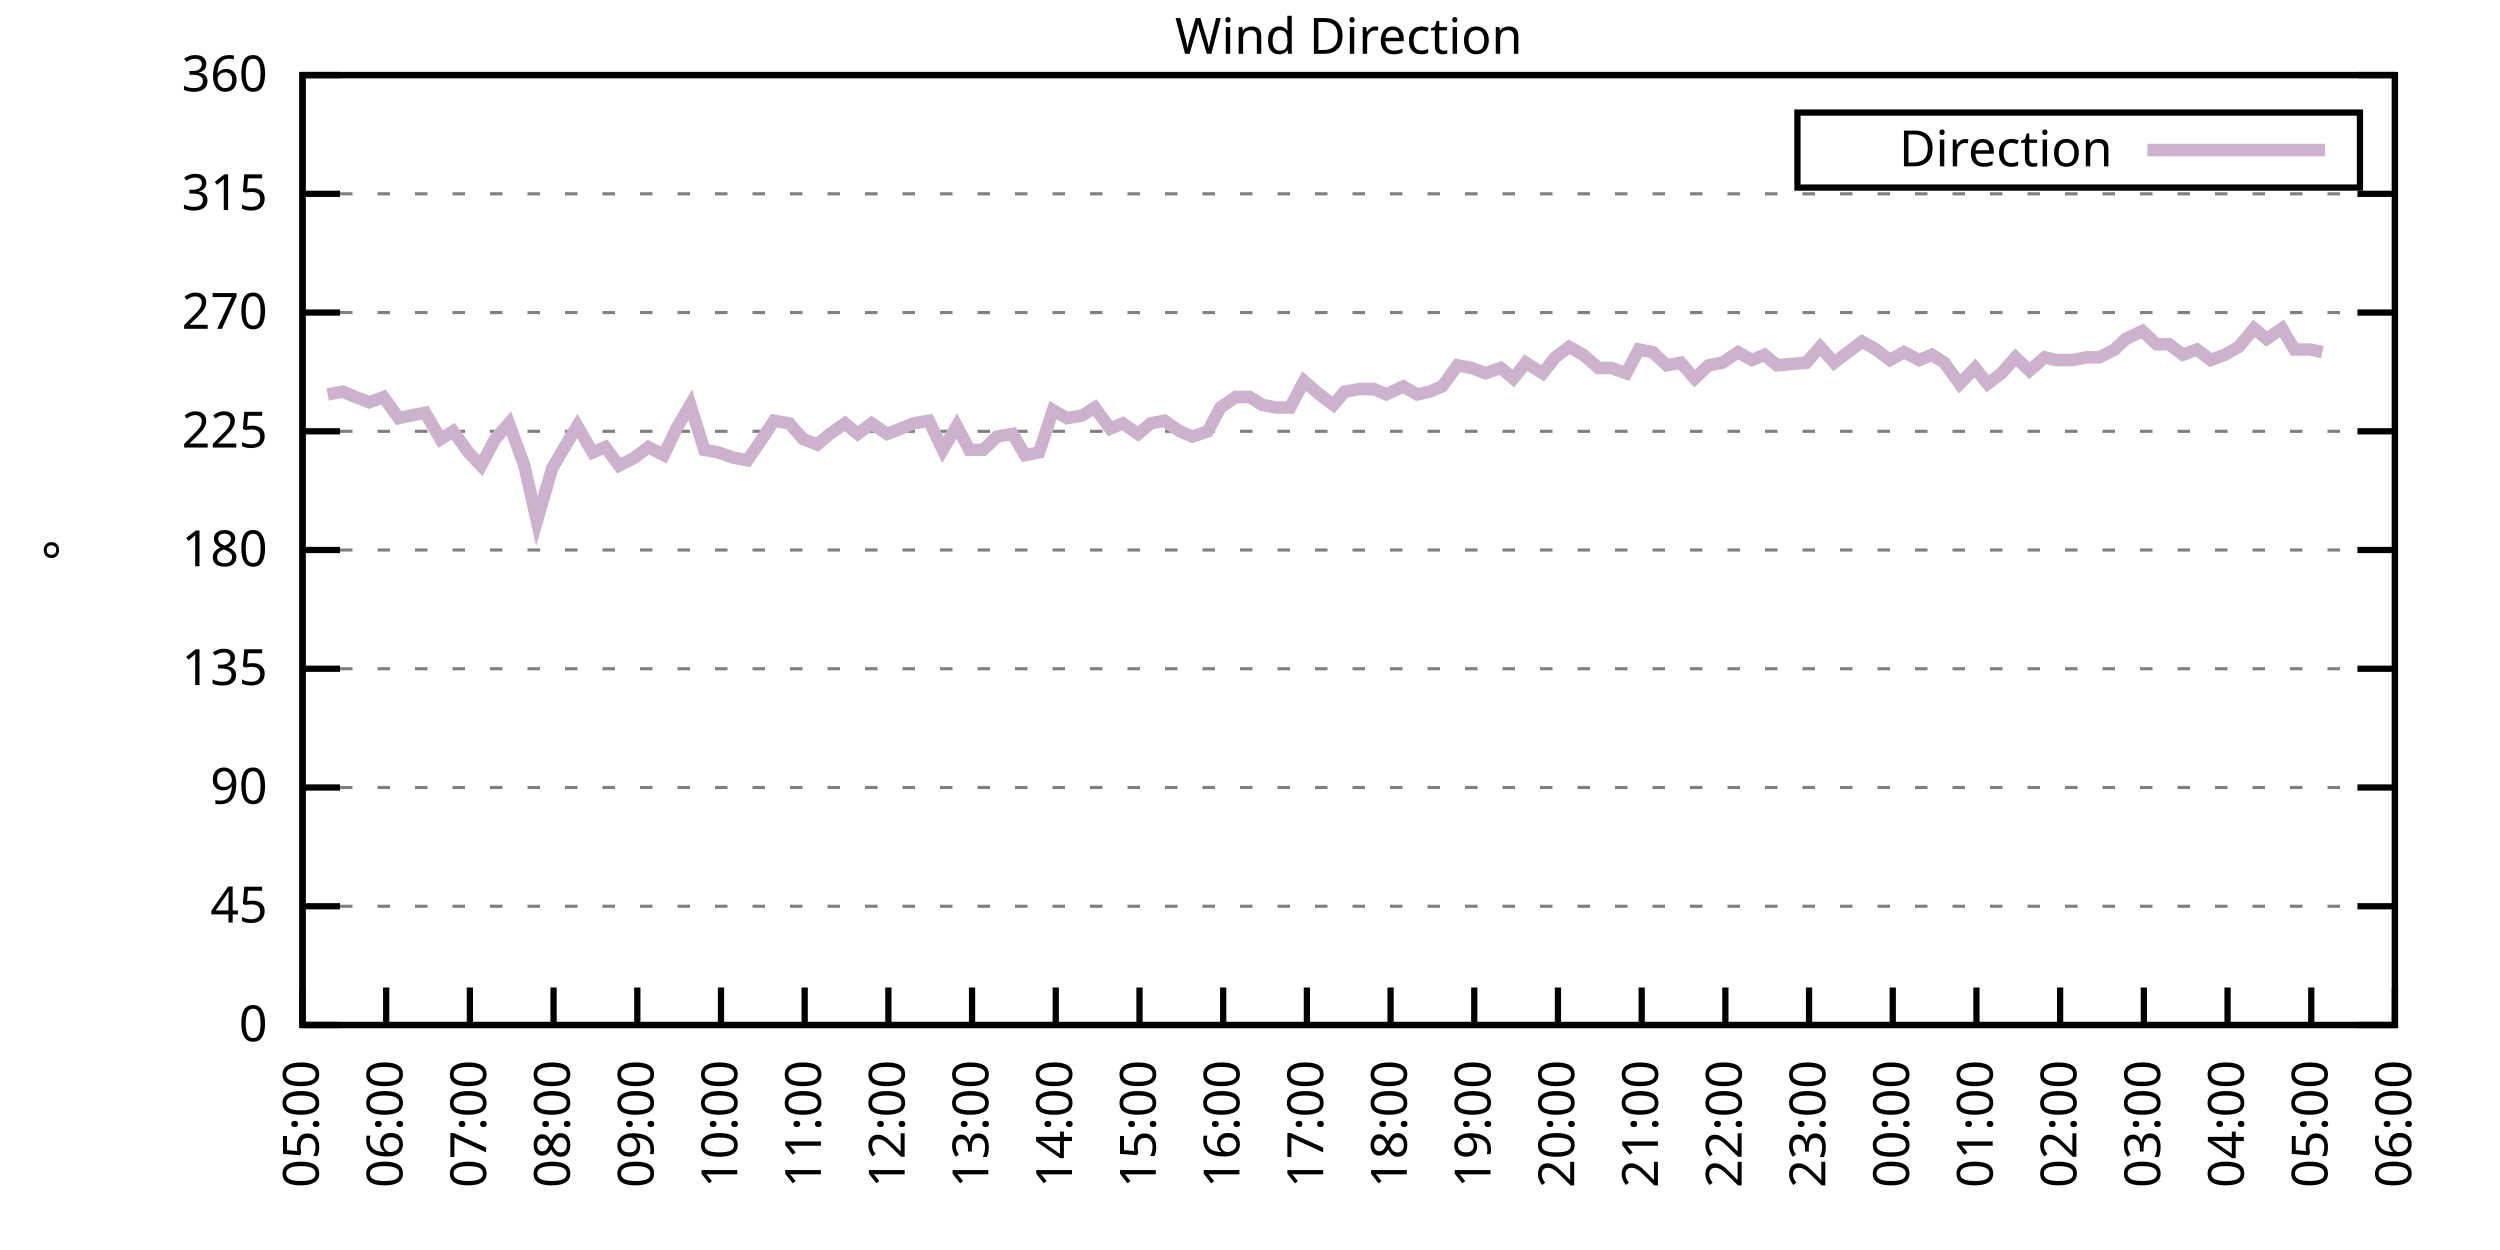
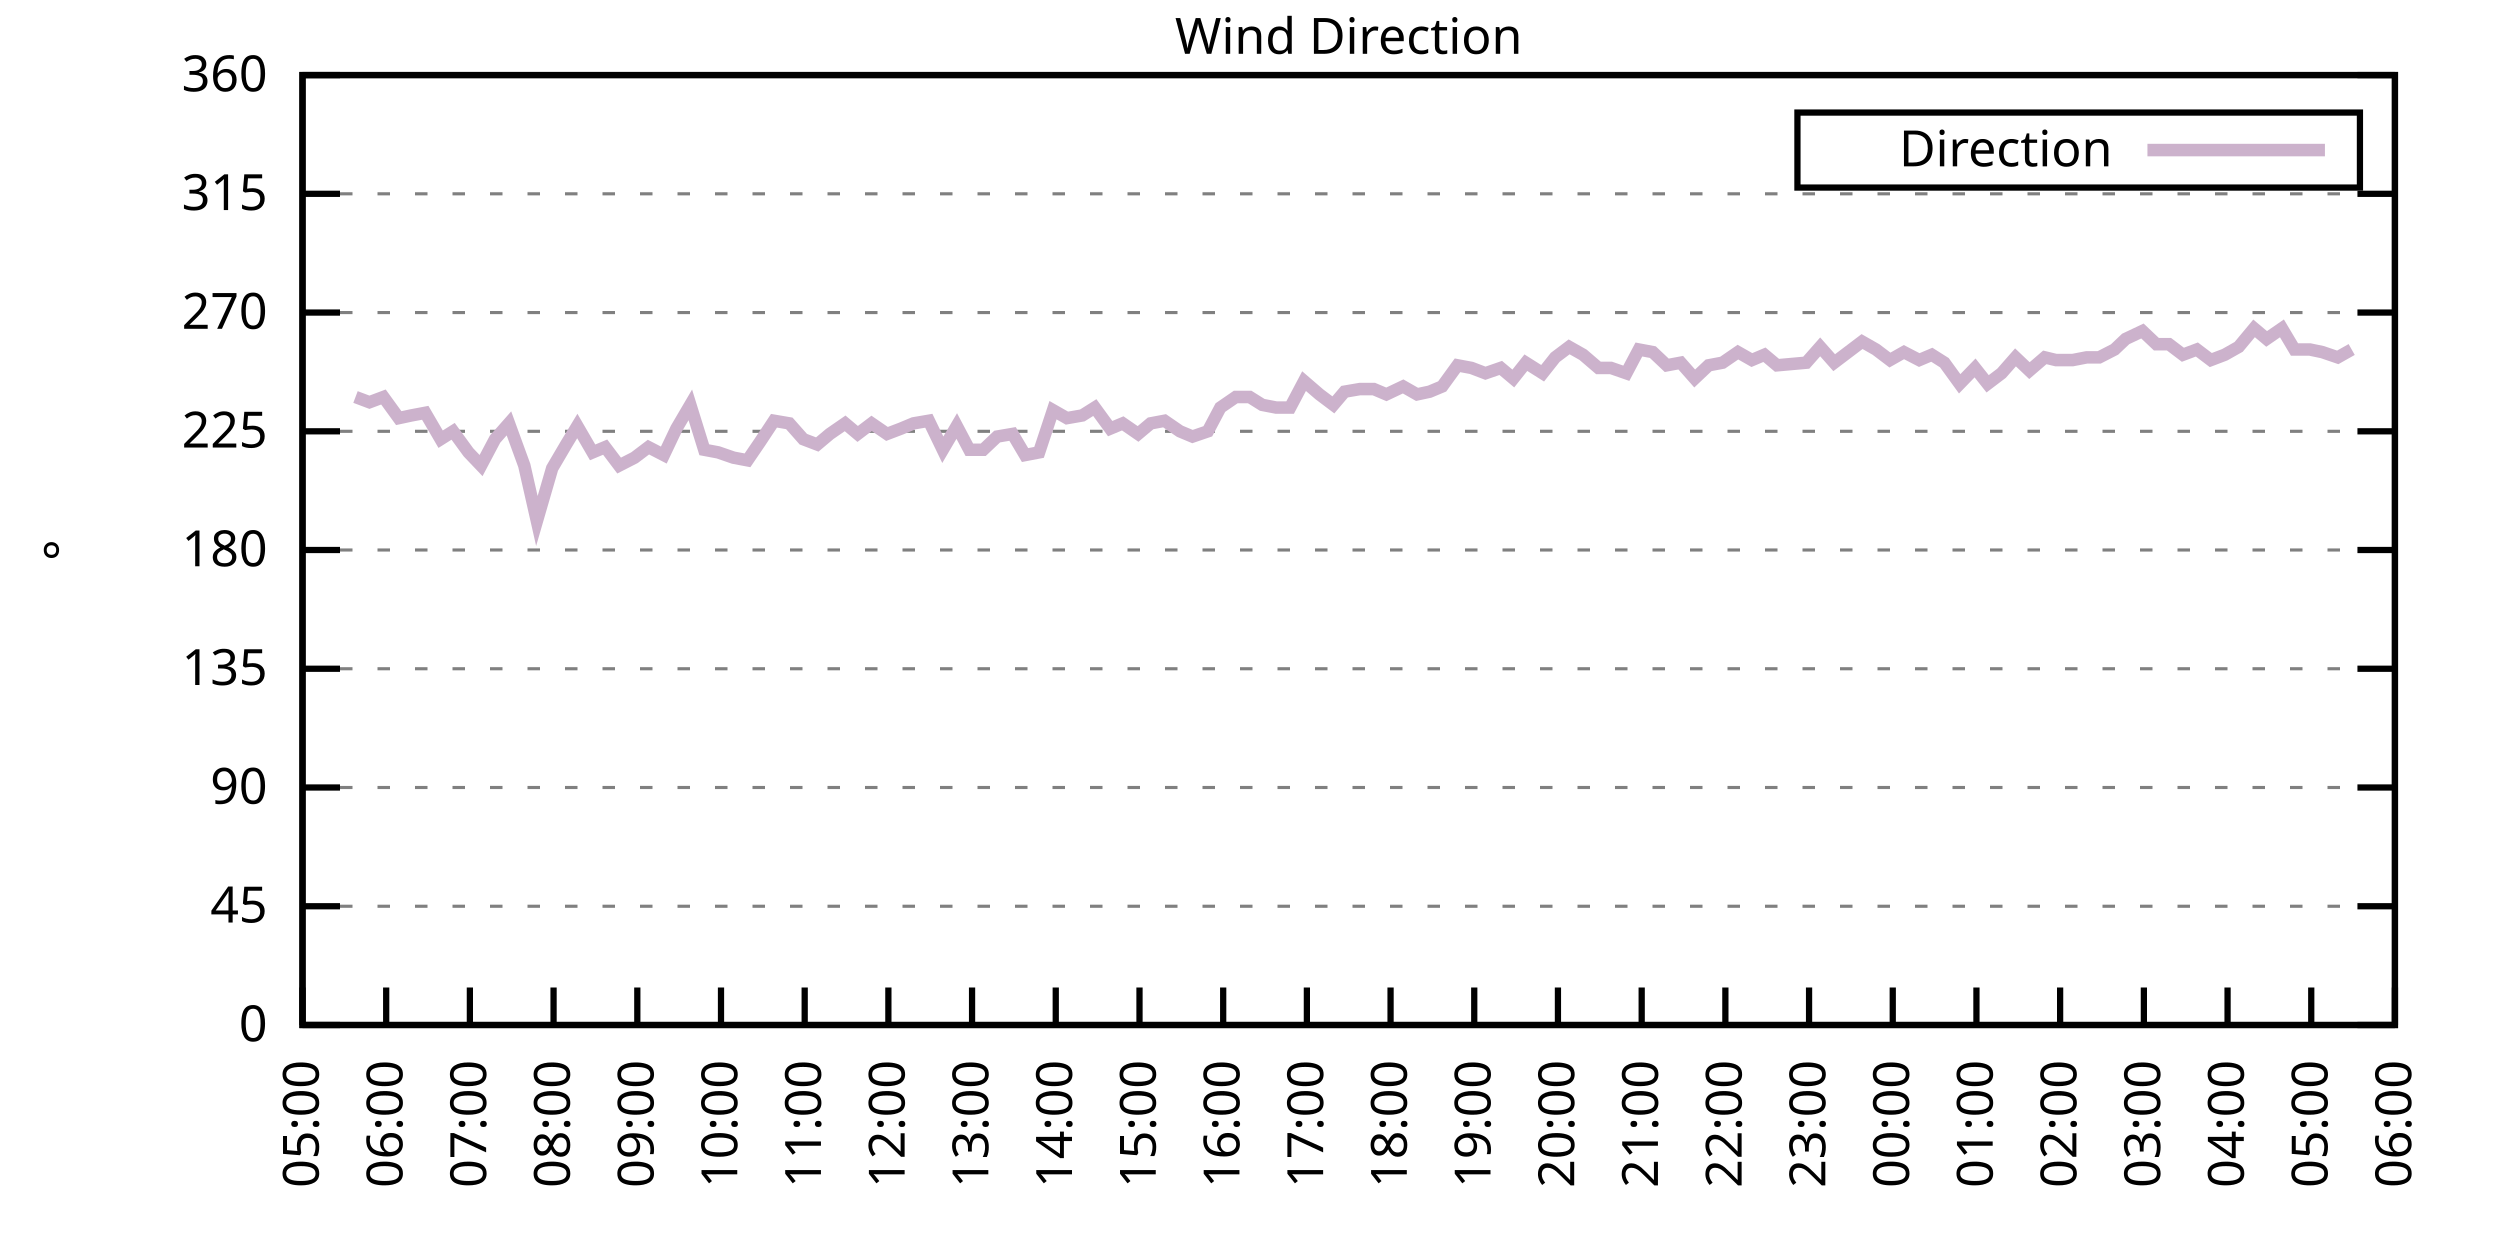
<svg xmlns="http://www.w3.org/2000/svg" xmlns:xlink="http://www.w3.org/1999/xlink" width="400" height="200" viewBox="0 0 400 200">
  <g id="gnuplot_canvas">
    <rect x="0" y="0" width="400" height="200" fill="none" />
    <defs>
      <circle id="gpDot" r="0.5" stroke-width="0.5" stroke="currentColor" />
      <path id="gpPt0" stroke-width="0.333" stroke="currentColor" d="M-1,0 h2 M0,-1 v2" />
      <path id="gpPt1" stroke-width="0.333" stroke="currentColor" d="M-1,-1 L1,1 M1,-1 L-1,1" />
      <path id="gpPt2" stroke-width="0.333" stroke="currentColor" d="M-1,0 L1,0 M0,-1 L0,1 M-1,-1 L1,1 M-1,1 L1,-1" />
      <rect id="gpPt3" stroke-width="0.333" stroke="currentColor" x="-1" y="-1" width="2" height="2" />
      <rect id="gpPt4" stroke-width="0.333" stroke="currentColor" fill="currentColor" x="-1" y="-1" width="2" height="2" />
      <circle id="gpPt5" stroke-width="0.333" stroke="currentColor" cx="0" cy="0" r="1" />
      <use xlink:href="#gpPt5" id="gpPt6" fill="currentColor" stroke="none" />
      <path id="gpPt7" stroke-width="0.333" stroke="currentColor" d="M0,-1.33 L-1.33,0.67 L1.33,0.67 z" />
      <use xlink:href="#gpPt7" id="gpPt8" fill="currentColor" stroke="none" />
      <use xlink:href="#gpPt7" id="gpPt9" stroke="currentColor" transform="rotate(180)" />
      <use xlink:href="#gpPt9" id="gpPt10" fill="currentColor" stroke="none" />
      <use xlink:href="#gpPt3" id="gpPt11" stroke="currentColor" transform="rotate(45)" />
      <use xlink:href="#gpPt11" id="gpPt12" fill="currentColor" stroke="none" />
      <path id="gpPt13" stroke-width="0.333" stroke="currentColor" d="M0,1.330 L1.265,0.411 L0.782,-1.067 L-0.782,-1.076 L-1.265,0.411 z" />
      <use xlink:href="#gpPt13" id="gpPt14" fill="currentColor" stroke="none" />
      <filter id="textbox" filterUnits="objectBoundingBox" x="0" y="0" height="1" width="1">
        <feFlood flood-color="white" flood-opacity="1" result="bgnd" />
        <feComposite in="SourceGraphic" in2="bgnd" operator="atop" />
      </filter>
      <filter id="greybox" filterUnits="objectBoundingBox" x="0" y="0" height="1" width="1">
        <feFlood flood-color="lightgrey" flood-opacity="1" result="grey" />
        <feComposite in="SourceGraphic" in2="grey" operator="atop" />
      </filter>
    </defs>
    <g fill="none" color="white" stroke="currentColor" stroke-width="1.00" stroke-linecap="butt" stroke-linejoin="miter">
</g>
    <g fill="none" color="black" stroke="currentColor" stroke-width="1.00" stroke-linecap="butt" stroke-linejoin="miter">
      <g stroke="none" shape-rendering="crispEdges">
        <polygon fill="rgb(255, 255, 255)" points="48.40,164.00 383.18,164.00 383.18,12.02 48.40,12.02 " />
      </g>
    </g>
    <g fill="none" color="black" stroke="currentColor" stroke-width="1.00" stroke-linecap="butt" stroke-linejoin="miter">
</g>
    <g fill="none" color="black" stroke="black" stroke-width="0.50" stroke-linecap="butt" stroke-linejoin="miter">
</g>
    <g fill="none" color="gray" stroke="currentColor" stroke-width="0.50" stroke-linecap="butt" stroke-linejoin="miter">
      <path stroke="gray" stroke-dasharray="2,4" class="gridline" d="M48.40,164.00 L383.19,164.00  " />
    </g>
    <g fill="none" color="gray" stroke="gray" stroke-width="1.00" stroke-linecap="butt" stroke-linejoin="miter">
</g>
    <g fill="none" color="black" stroke="currentColor" stroke-width="1.00" stroke-linecap="butt" stroke-linejoin="miter">
      <path stroke="black" d="M48.40,164.00 L54.40,164.00 M383.19,164.00 L377.19,164.00  " />
      <g transform="translate(42.80,166.60)" stroke="none" fill="black" font-family="Sans" font-size="8.00" text-anchor="end">
        <text>
          <tspan font-family="Sans"> 0</tspan>
        </text>
      </g>
    </g>
    <g fill="none" color="black" stroke="currentColor" stroke-width="1.00" stroke-linecap="butt" stroke-linejoin="miter">
</g>
    <g fill="none" color="black" stroke="black" stroke-width="0.50" stroke-linecap="butt" stroke-linejoin="miter">
</g>
    <g fill="none" color="gray" stroke="currentColor" stroke-width="0.50" stroke-linecap="butt" stroke-linejoin="miter">
      <path stroke="gray" stroke-dasharray="2,4" class="gridline" d="M48.40,145.00 L383.19,145.00  " />
    </g>
    <g fill="none" color="gray" stroke="gray" stroke-width="1.00" stroke-linecap="butt" stroke-linejoin="miter">
</g>
    <g fill="none" color="black" stroke="currentColor" stroke-width="1.00" stroke-linecap="butt" stroke-linejoin="miter">
      <path stroke="black" d="M48.40,145.00 L54.40,145.00 M383.19,145.00 L377.19,145.00  " />
      <g transform="translate(42.80,147.60)" stroke="none" fill="black" font-family="Sans" font-size="8.00" text-anchor="end">
        <text>
          <tspan font-family="Sans"> 45</tspan>
        </text>
      </g>
    </g>
    <g fill="none" color="black" stroke="currentColor" stroke-width="1.00" stroke-linecap="butt" stroke-linejoin="miter">
</g>
    <g fill="none" color="black" stroke="black" stroke-width="0.50" stroke-linecap="butt" stroke-linejoin="miter">
</g>
    <g fill="none" color="gray" stroke="currentColor" stroke-width="0.50" stroke-linecap="butt" stroke-linejoin="miter">
      <path stroke="gray" stroke-dasharray="2,4" class="gridline" d="M48.40,126.00 L383.19,126.00  " />
    </g>
    <g fill="none" color="gray" stroke="gray" stroke-width="1.00" stroke-linecap="butt" stroke-linejoin="miter">
</g>
    <g fill="none" color="black" stroke="currentColor" stroke-width="1.00" stroke-linecap="butt" stroke-linejoin="miter">
      <path stroke="black" d="M48.40,126.00 L54.40,126.00 M383.19,126.00 L377.19,126.00  " />
      <g transform="translate(42.80,128.60)" stroke="none" fill="black" font-family="Sans" font-size="8.00" text-anchor="end">
        <text>
          <tspan font-family="Sans"> 90</tspan>
        </text>
      </g>
    </g>
    <g fill="none" color="black" stroke="currentColor" stroke-width="1.00" stroke-linecap="butt" stroke-linejoin="miter">
</g>
    <g fill="none" color="black" stroke="black" stroke-width="0.50" stroke-linecap="butt" stroke-linejoin="miter">
</g>
    <g fill="none" color="gray" stroke="currentColor" stroke-width="0.50" stroke-linecap="butt" stroke-linejoin="miter">
      <path stroke="gray" stroke-dasharray="2,4" class="gridline" d="M48.40,107.00 L383.19,107.00  " />
    </g>
    <g fill="none" color="gray" stroke="gray" stroke-width="1.00" stroke-linecap="butt" stroke-linejoin="miter">
</g>
    <g fill="none" color="black" stroke="currentColor" stroke-width="1.00" stroke-linecap="butt" stroke-linejoin="miter">
      <path stroke="black" d="M48.40,107.00 L54.40,107.00 M383.19,107.00 L377.19,107.00  " />
      <g transform="translate(42.80,109.60)" stroke="none" fill="black" font-family="Sans" font-size="8.00" text-anchor="end">
        <text>
          <tspan font-family="Sans"> 135</tspan>
        </text>
      </g>
    </g>
    <g fill="none" color="black" stroke="currentColor" stroke-width="1.00" stroke-linecap="butt" stroke-linejoin="miter">
</g>
    <g fill="none" color="black" stroke="black" stroke-width="0.50" stroke-linecap="butt" stroke-linejoin="miter">
</g>
    <g fill="none" color="gray" stroke="currentColor" stroke-width="0.50" stroke-linecap="butt" stroke-linejoin="miter">
      <path stroke="gray" stroke-dasharray="2,4" class="gridline" d="M48.40,88.00 L383.19,88.00  " />
    </g>
    <g fill="none" color="gray" stroke="gray" stroke-width="1.00" stroke-linecap="butt" stroke-linejoin="miter">
</g>
    <g fill="none" color="black" stroke="currentColor" stroke-width="1.00" stroke-linecap="butt" stroke-linejoin="miter">
      <path stroke="black" d="M48.40,88.00 L54.40,88.00 M383.19,88.00 L377.19,88.00  " />
      <g transform="translate(42.80,90.60)" stroke="none" fill="black" font-family="Sans" font-size="8.00" text-anchor="end">
        <text>
          <tspan font-family="Sans"> 180</tspan>
        </text>
      </g>
    </g>
    <g fill="none" color="black" stroke="currentColor" stroke-width="1.00" stroke-linecap="butt" stroke-linejoin="miter">
</g>
    <g fill="none" color="black" stroke="black" stroke-width="0.50" stroke-linecap="butt" stroke-linejoin="miter">
</g>
    <g fill="none" color="gray" stroke="currentColor" stroke-width="0.50" stroke-linecap="butt" stroke-linejoin="miter">
      <path stroke="gray" stroke-dasharray="2,4" class="gridline" d="M48.40,69.01 L383.19,69.01  " />
    </g>
    <g fill="none" color="gray" stroke="gray" stroke-width="1.00" stroke-linecap="butt" stroke-linejoin="miter">
</g>
    <g fill="none" color="black" stroke="currentColor" stroke-width="1.00" stroke-linecap="butt" stroke-linejoin="miter">
      <path stroke="black" d="M48.40,69.01 L54.40,69.01 M383.19,69.01 L377.19,69.01  " />
      <g transform="translate(42.80,71.61)" stroke="none" fill="black" font-family="Sans" font-size="8.00" text-anchor="end">
        <text>
          <tspan font-family="Sans"> 225</tspan>
        </text>
      </g>
    </g>
    <g fill="none" color="black" stroke="currentColor" stroke-width="1.00" stroke-linecap="butt" stroke-linejoin="miter">
</g>
    <g fill="none" color="black" stroke="black" stroke-width="0.50" stroke-linecap="butt" stroke-linejoin="miter">
</g>
    <g fill="none" color="gray" stroke="currentColor" stroke-width="0.50" stroke-linecap="butt" stroke-linejoin="miter">
      <path stroke="gray" stroke-dasharray="2,4" class="gridline" d="M48.40,50.01 L383.19,50.01  " />
    </g>
    <g fill="none" color="gray" stroke="gray" stroke-width="1.00" stroke-linecap="butt" stroke-linejoin="miter">
</g>
    <g fill="none" color="black" stroke="currentColor" stroke-width="1.00" stroke-linecap="butt" stroke-linejoin="miter">
      <path stroke="black" d="M48.40,50.01 L54.40,50.01 M383.19,50.01 L377.19,50.01  " />
      <g transform="translate(42.80,52.61)" stroke="none" fill="black" font-family="Sans" font-size="8.00" text-anchor="end">
        <text>
          <tspan font-family="Sans"> 270</tspan>
        </text>
      </g>
    </g>
    <g fill="none" color="black" stroke="currentColor" stroke-width="1.00" stroke-linecap="butt" stroke-linejoin="miter">
</g>
    <g fill="none" color="black" stroke="black" stroke-width="0.50" stroke-linecap="butt" stroke-linejoin="miter">
</g>
    <g fill="none" color="gray" stroke="currentColor" stroke-width="0.50" stroke-linecap="butt" stroke-linejoin="miter">
      <path stroke="gray" stroke-dasharray="2,4" class="gridline" d="M48.40,31.01 L383.19,31.01  " />
    </g>
    <g fill="none" color="gray" stroke="gray" stroke-width="1.00" stroke-linecap="butt" stroke-linejoin="miter">
</g>
    <g fill="none" color="black" stroke="currentColor" stroke-width="1.00" stroke-linecap="butt" stroke-linejoin="miter">
      <path stroke="black" d="M48.40,31.01 L54.40,31.01 M383.19,31.01 L377.19,31.01  " />
      <g transform="translate(42.80,33.61)" stroke="none" fill="black" font-family="Sans" font-size="8.00" text-anchor="end">
        <text>
          <tspan font-family="Sans"> 315</tspan>
        </text>
      </g>
    </g>
    <g fill="none" color="black" stroke="currentColor" stroke-width="1.00" stroke-linecap="butt" stroke-linejoin="miter">
</g>
    <g fill="none" color="black" stroke="black" stroke-width="0.50" stroke-linecap="butt" stroke-linejoin="miter">
</g>
    <g fill="none" color="gray" stroke="currentColor" stroke-width="0.50" stroke-linecap="butt" stroke-linejoin="miter">
      <path stroke="gray" stroke-dasharray="2,4" class="gridline" d="M48.40,12.01 L383.19,12.01  " />
    </g>
    <g fill="none" color="gray" stroke="gray" stroke-width="1.00" stroke-linecap="butt" stroke-linejoin="miter">
</g>
    <g fill="none" color="black" stroke="currentColor" stroke-width="1.00" stroke-linecap="butt" stroke-linejoin="miter">
      <path stroke="black" d="M48.40,12.01 L54.40,12.01 M383.19,12.01 L377.19,12.01  " />
      <g transform="translate(42.80,14.61)" stroke="none" fill="black" font-family="Sans" font-size="8.00" text-anchor="end">
        <text>
          <tspan font-family="Sans"> 360</tspan>
        </text>
      </g>
    </g>
    <g fill="none" color="black" stroke="currentColor" stroke-width="1.00" stroke-linecap="butt" stroke-linejoin="miter">
      <path stroke="black" d="M48.40,164.00 L48.40,158.00  " />
      <g transform="translate(51.00,169.60) rotate(270.00)" stroke="none" fill="black" font-family="Sans" font-size="8.00" text-anchor="end">
        <text>
          <tspan font-family="Sans">05:00</tspan>
        </text>
      </g>
    </g>
    <g fill="none" color="black" stroke="currentColor" stroke-width="1.00" stroke-linecap="butt" stroke-linejoin="miter">
      <path stroke="black" d="M61.79,164.00 L61.79,158.00  " />
      <g transform="translate(64.39,169.60) rotate(270.00)" stroke="none" fill="black" font-family="Sans" font-size="8.00" text-anchor="end">
        <text>
          <tspan font-family="Sans">06:00</tspan>
        </text>
      </g>
    </g>
    <g fill="none" color="black" stroke="currentColor" stroke-width="1.00" stroke-linecap="butt" stroke-linejoin="miter">
      <path stroke="black" d="M75.18,164.00 L75.18,158.00  " />
      <g transform="translate(77.78,169.60) rotate(270.00)" stroke="none" fill="black" font-family="Sans" font-size="8.00" text-anchor="end">
        <text>
          <tspan font-family="Sans">07:00</tspan>
        </text>
      </g>
    </g>
    <g fill="none" color="black" stroke="currentColor" stroke-width="1.00" stroke-linecap="butt" stroke-linejoin="miter">
      <path stroke="black" d="M88.57,164.00 L88.57,158.00  " />
      <g transform="translate(91.17,169.60) rotate(270.00)" stroke="none" fill="black" font-family="Sans" font-size="8.00" text-anchor="end">
        <text>
          <tspan font-family="Sans">08:00</tspan>
        </text>
      </g>
    </g>
    <g fill="none" color="black" stroke="currentColor" stroke-width="1.00" stroke-linecap="butt" stroke-linejoin="miter">
      <path stroke="black" d="M101.97,164.00 L101.97,158.00  " />
      <g transform="translate(104.57,169.60) rotate(270.00)" stroke="none" fill="black" font-family="Sans" font-size="8.00" text-anchor="end">
        <text>
          <tspan font-family="Sans">09:00</tspan>
        </text>
      </g>
    </g>
    <g fill="none" color="black" stroke="currentColor" stroke-width="1.00" stroke-linecap="butt" stroke-linejoin="miter">
      <path stroke="black" d="M115.36,164.00 L115.36,158.00  " />
      <g transform="translate(117.96,169.60) rotate(270.00)" stroke="none" fill="black" font-family="Sans" font-size="8.00" text-anchor="end">
        <text>
          <tspan font-family="Sans">10:00</tspan>
        </text>
      </g>
    </g>
    <g fill="none" color="black" stroke="currentColor" stroke-width="1.00" stroke-linecap="butt" stroke-linejoin="miter">
      <path stroke="black" d="M128.75,164.00 L128.75,158.00  " />
      <g transform="translate(131.35,169.60) rotate(270.00)" stroke="none" fill="black" font-family="Sans" font-size="8.00" text-anchor="end">
        <text>
          <tspan font-family="Sans">11:00</tspan>
        </text>
      </g>
    </g>
    <g fill="none" color="black" stroke="currentColor" stroke-width="1.00" stroke-linecap="butt" stroke-linejoin="miter">
      <path stroke="black" d="M142.14,164.00 L142.14,158.00  " />
      <g transform="translate(144.74,169.60) rotate(270.00)" stroke="none" fill="black" font-family="Sans" font-size="8.00" text-anchor="end">
        <text>
          <tspan font-family="Sans">12:00</tspan>
        </text>
      </g>
    </g>
    <g fill="none" color="black" stroke="currentColor" stroke-width="1.00" stroke-linecap="butt" stroke-linejoin="miter">
      <path stroke="black" d="M155.53,164.00 L155.53,158.00  " />
      <g transform="translate(158.13,169.60) rotate(270.00)" stroke="none" fill="black" font-family="Sans" font-size="8.00" text-anchor="end">
        <text>
          <tspan font-family="Sans">13:00</tspan>
        </text>
      </g>
    </g>
    <g fill="none" color="black" stroke="currentColor" stroke-width="1.00" stroke-linecap="butt" stroke-linejoin="miter">
      <path stroke="black" d="M168.92,164.00 L168.92,158.00  " />
      <g transform="translate(171.52,169.60) rotate(270.00)" stroke="none" fill="black" font-family="Sans" font-size="8.00" text-anchor="end">
        <text>
          <tspan font-family="Sans">14:00</tspan>
        </text>
      </g>
    </g>
    <g fill="none" color="black" stroke="currentColor" stroke-width="1.00" stroke-linecap="butt" stroke-linejoin="miter">
      <path stroke="black" d="M182.32,164.00 L182.32,158.00  " />
      <g transform="translate(184.92,169.60) rotate(270.00)" stroke="none" fill="black" font-family="Sans" font-size="8.00" text-anchor="end">
        <text>
          <tspan font-family="Sans">15:00</tspan>
        </text>
      </g>
    </g>
    <g fill="none" color="black" stroke="currentColor" stroke-width="1.00" stroke-linecap="butt" stroke-linejoin="miter">
      <path stroke="black" d="M195.71,164.00 L195.71,158.00  " />
      <g transform="translate(198.31,169.60) rotate(270.00)" stroke="none" fill="black" font-family="Sans" font-size="8.00" text-anchor="end">
        <text>
          <tspan font-family="Sans">16:00</tspan>
        </text>
      </g>
    </g>
    <g fill="none" color="black" stroke="currentColor" stroke-width="1.00" stroke-linecap="butt" stroke-linejoin="miter">
      <path stroke="black" d="M209.10,164.00 L209.10,158.00  " />
      <g transform="translate(211.70,169.60) rotate(270.00)" stroke="none" fill="black" font-family="Sans" font-size="8.00" text-anchor="end">
        <text>
          <tspan font-family="Sans">17:00</tspan>
        </text>
      </g>
    </g>
    <g fill="none" color="black" stroke="currentColor" stroke-width="1.00" stroke-linecap="butt" stroke-linejoin="miter">
      <path stroke="black" d="M222.49,164.00 L222.49,158.00  " />
      <g transform="translate(225.09,169.60) rotate(270.00)" stroke="none" fill="black" font-family="Sans" font-size="8.00" text-anchor="end">
        <text>
          <tspan font-family="Sans">18:00</tspan>
        </text>
      </g>
    </g>
    <g fill="none" color="black" stroke="currentColor" stroke-width="1.00" stroke-linecap="butt" stroke-linejoin="miter">
      <path stroke="black" d="M235.88,164.00 L235.88,158.00  " />
      <g transform="translate(238.48,169.60) rotate(270.00)" stroke="none" fill="black" font-family="Sans" font-size="8.00" text-anchor="end">
        <text>
          <tspan font-family="Sans">19:00</tspan>
        </text>
      </g>
    </g>
    <g fill="none" color="black" stroke="currentColor" stroke-width="1.00" stroke-linecap="butt" stroke-linejoin="miter">
      <path stroke="black" d="M249.27,164.00 L249.27,158.00  " />
      <g transform="translate(251.87,169.60) rotate(270.00)" stroke="none" fill="black" font-family="Sans" font-size="8.00" text-anchor="end">
        <text>
          <tspan font-family="Sans">20:00</tspan>
        </text>
      </g>
    </g>
    <g fill="none" color="black" stroke="currentColor" stroke-width="1.00" stroke-linecap="butt" stroke-linejoin="miter">
      <path stroke="black" d="M262.67,164.00 L262.67,158.00  " />
      <g transform="translate(265.27,169.60) rotate(270.00)" stroke="none" fill="black" font-family="Sans" font-size="8.00" text-anchor="end">
        <text>
          <tspan font-family="Sans">21:00</tspan>
        </text>
      </g>
    </g>
    <g fill="none" color="black" stroke="currentColor" stroke-width="1.00" stroke-linecap="butt" stroke-linejoin="miter">
      <path stroke="black" d="M276.06,164.00 L276.06,158.00  " />
      <g transform="translate(278.66,169.60) rotate(270.00)" stroke="none" fill="black" font-family="Sans" font-size="8.00" text-anchor="end">
        <text>
          <tspan font-family="Sans">22:00</tspan>
        </text>
      </g>
    </g>
    <g fill="none" color="black" stroke="currentColor" stroke-width="1.00" stroke-linecap="butt" stroke-linejoin="miter">
      <path stroke="black" d="M289.45,164.00 L289.45,158.00  " />
      <g transform="translate(292.05,169.60) rotate(270.00)" stroke="none" fill="black" font-family="Sans" font-size="8.00" text-anchor="end">
        <text>
          <tspan font-family="Sans">23:00</tspan>
        </text>
      </g>
    </g>
    <g fill="none" color="black" stroke="currentColor" stroke-width="1.00" stroke-linecap="butt" stroke-linejoin="miter">
      <path stroke="black" d="M302.84,164.00 L302.84,158.00  " />
      <g transform="translate(305.44,169.60) rotate(270.00)" stroke="none" fill="black" font-family="Sans" font-size="8.00" text-anchor="end">
        <text>
          <tspan font-family="Sans">00:00</tspan>
        </text>
      </g>
    </g>
    <g fill="none" color="black" stroke="currentColor" stroke-width="1.00" stroke-linecap="butt" stroke-linejoin="miter">
      <path stroke="black" d="M316.23,164.00 L316.23,158.00  " />
      <g transform="translate(318.83,169.60) rotate(270.00)" stroke="none" fill="black" font-family="Sans" font-size="8.00" text-anchor="end">
        <text>
          <tspan font-family="Sans">01:00</tspan>
        </text>
      </g>
    </g>
    <g fill="none" color="black" stroke="currentColor" stroke-width="1.00" stroke-linecap="butt" stroke-linejoin="miter">
      <path stroke="black" d="M329.62,164.00 L329.62,158.00  " />
      <g transform="translate(332.22,169.60) rotate(270.00)" stroke="none" fill="black" font-family="Sans" font-size="8.00" text-anchor="end">
        <text>
          <tspan font-family="Sans">02:00</tspan>
        </text>
      </g>
    </g>
    <g fill="none" color="black" stroke="currentColor" stroke-width="1.00" stroke-linecap="butt" stroke-linejoin="miter">
      <path stroke="black" d="M343.02,164.00 L343.02,158.00  " />
      <g transform="translate(345.62,169.60) rotate(270.00)" stroke="none" fill="black" font-family="Sans" font-size="8.00" text-anchor="end">
        <text>
          <tspan font-family="Sans">03:00</tspan>
        </text>
      </g>
    </g>
    <g fill="none" color="black" stroke="currentColor" stroke-width="1.00" stroke-linecap="butt" stroke-linejoin="miter">
      <path stroke="black" d="M356.41,164.00 L356.41,158.00  " />
      <g transform="translate(359.01,169.60) rotate(270.00)" stroke="none" fill="black" font-family="Sans" font-size="8.00" text-anchor="end">
        <text>
          <tspan font-family="Sans">04:00</tspan>
        </text>
      </g>
    </g>
    <g fill="none" color="black" stroke="currentColor" stroke-width="1.00" stroke-linecap="butt" stroke-linejoin="miter">
      <path stroke="black" d="M369.80,164.00 L369.80,158.00  " />
      <g transform="translate(372.40,169.60) rotate(270.00)" stroke="none" fill="black" font-family="Sans" font-size="8.00" text-anchor="end">
        <text>
          <tspan font-family="Sans">05:00</tspan>
        </text>
      </g>
    </g>
    <g fill="none" color="black" stroke="currentColor" stroke-width="1.00" stroke-linecap="butt" stroke-linejoin="miter">
      <path stroke="black" d="M383.19,164.00 L383.19,158.00  " />
      <g transform="translate(385.79,169.60) rotate(270.00)" stroke="none" fill="black" font-family="Sans" font-size="8.00" text-anchor="end">
        <text>
          <tspan font-family="Sans">06:00</tspan>
        </text>
      </g>
    </g>
    <g fill="none" color="black" stroke="currentColor" stroke-width="1.00" stroke-linecap="butt" stroke-linejoin="miter">
</g>
    <g fill="none" color="black" stroke="currentColor" stroke-width="1.00" stroke-linecap="butt" stroke-linejoin="miter">
      <path stroke="black" d="M48.40,12.01 L48.40,164.00 L383.19,164.00 L383.19,12.01 L48.40,12.01 Z  " />
    </g>
    <g fill="none" color="black" stroke="currentColor" stroke-width="1.00" stroke-linecap="butt" stroke-linejoin="miter">
</g>
    <g fill="none" color="black" stroke="currentColor" stroke-width="1.00" stroke-linecap="butt" stroke-linejoin="miter">
      <path stroke="black" d="M287.59,30.01 L287.59,18.01 L377.59,18.01 L377.59,30.01 L287.59,30.01 Z  " />
    </g>
    <g id="Wind_direction_plot_1">
      <g fill="none" color="white" stroke="black" stroke-width="2.00" stroke-linecap="butt" stroke-linejoin="miter">
</g>
      <g fill="none" color="black" stroke="currentColor" stroke-width="2.00" stroke-linecap="butt" stroke-linejoin="miter">
        <g transform="translate(337.99,26.61)" stroke="none" fill="black" font-family="Sans" font-size="8.00" text-anchor="end">
          <text>
            <tspan font-family="Sans">Direction</tspan>
          </text>
        </g>
      </g>
      <g fill="none" color="black" stroke="currentColor" stroke-width="2.00" stroke-linecap="butt" stroke-linejoin="miter">
-         <path stroke="rgb(204, 178, 204)" d="M343.59,24.01 L371.99,24.01 M52.42,63.10 L54.87,62.67 L56.88,63.52 L59.11,64.36 L61.35,63.52 L63.80,66.90   L65.81,66.47 L68.04,66.05 L70.50,70.27 L72.50,69.01 L74.96,72.38 L76.97,74.49 L79.20,70.27 L81.43,67.74   L83.89,74.49 L85.90,83.36 L88.35,74.92 L90.58,71.12 L92.37,68.16 L94.82,72.38 L96.83,71.54 L99.06,74.49   L101.52,73.23 L103.75,71.54 L106.21,72.81 L108.22,68.58 L110.45,64.78 L112.68,71.96 L114.91,72.38 L117.37,73.23   L119.60,73.65 L121.61,70.70 L123.84,67.32 L126.29,67.74 L128.53,70.27 L130.76,71.12 L132.77,69.43 L135.22,67.74   L137.23,69.43 L139.46,67.74 L141.92,69.43 L144.15,68.58 L146.16,67.74 L148.61,67.32 L150.85,71.96 L153.08,68.16   L155.09,71.96 L157.32,71.96 L159.55,69.85 L162.01,69.43 L164.01,72.81 L166.25,72.38 L168.48,65.63 L170.71,66.90   L173.17,66.47 L175.17,65.21 L177.63,68.58 L179.64,67.74 L182.09,69.43 L184.10,67.74 L186.33,67.32 L188.79,69.01   L190.80,69.85 L193.25,69.01 L195.26,65.21 L197.72,63.52 L199.95,63.52 L201.96,64.78 L204.19,65.21 L206.42,65.21   L208.65,60.98 L211.11,63.10 L213.34,64.78 L215.13,62.67 L217.58,62.25 L219.81,62.25 L221.82,63.10 L224.50,61.83   L226.73,63.10 L228.74,62.67 L230.75,61.83 L233.20,58.45 L235.44,58.87 L237.67,59.72 L240.12,58.87 L242.13,60.56   L244.14,58.03 L246.82,59.72 L248.83,57.18 L251.06,55.50 L253.29,56.76 L255.75,58.87 L257.76,58.87 L260.21,59.72   L262.22,55.92 L264.45,56.34 L266.68,58.45 L268.92,58.03 L271.15,60.56 L273.38,58.45 L275.61,58.03 L278.07,56.34   L280.30,57.61 L282.31,56.76 L284.32,58.45 L289.00,58.03 L291.23,55.50 L293.47,58.03 L295.70,56.34 L297.93,54.65   L300.16,55.92 L302.39,57.61 L304.63,56.34 L307.08,57.61 L309.09,56.76 L311.10,58.03 L313.55,61.41 L316.01,58.87   L318.02,61.41 L320.25,59.72 L322.48,57.18 L324.71,59.30 L327.17,57.18 L328.95,57.61 L331.63,57.61 L333.86,57.18   L335.87,57.18 L338.33,55.92 L340.11,54.23 L342.79,52.96 L345.02,55.07 L347.03,55.07 L349.26,56.76 L351.50,55.92   L353.73,57.61 L355.96,56.76 L358.19,55.50 L360.65,52.54 L362.66,54.23 L365.11,52.54 L367.12,55.92 L369.58,55.92   L371.58,56.34  " />
+         <path stroke="rgb(204, 178, 204)" d="M343.59,24.01 L371.99,24.01 M56.88,63.52 L59.11,64.36 L61.35,63.52 L63.80,66.90 L65.81,66.47 L68.04,66.05   L70.50,70.27 L72.50,69.01 L74.96,72.38 L76.97,74.49 L79.20,70.27 L81.43,67.74 L83.89,74.49 L85.90,83.36   L88.35,74.92 L90.58,71.12 L92.37,68.16 L94.82,72.38 L96.83,71.54 L99.06,74.49 L101.52,73.23 L103.75,71.54   L106.21,72.81 L108.22,68.58 L110.45,64.78 L112.68,71.96 L114.91,72.38 L117.37,73.23 L119.60,73.65 L121.61,70.70   L123.84,67.32 L126.29,67.74 L128.53,70.27 L130.76,71.12 L132.77,69.43 L135.22,67.74 L137.23,69.43 L139.46,67.74   L141.92,69.43 L144.15,68.58 L146.16,67.74 L148.61,67.32 L150.85,71.96 L153.08,68.16 L155.09,71.96 L157.32,71.96   L159.55,69.85 L162.01,69.43 L164.01,72.81 L166.25,72.38 L168.48,65.63 L170.71,66.90 L173.17,66.47 L175.17,65.21   L177.63,68.58 L179.64,67.74 L182.09,69.43 L184.10,67.74 L186.33,67.32 L188.79,69.01 L190.80,69.85 L193.25,69.01   L195.26,65.21 L197.72,63.52 L199.95,63.52 L201.96,64.78 L204.19,65.21 L206.42,65.21 L208.65,60.98 L211.11,63.10   L213.34,64.78 L215.13,62.67 L217.58,62.25 L219.81,62.25 L221.82,63.10 L224.50,61.83 L226.73,63.10 L228.74,62.67   L230.75,61.83 L233.20,58.45 L235.44,58.87 L237.67,59.72 L240.12,58.87 L242.13,60.56 L244.14,58.03 L246.82,59.72   L248.83,57.18 L251.06,55.50 L253.29,56.76 L255.75,58.87 L257.76,58.87 L260.21,59.72 L262.22,55.92 L264.45,56.34   L266.68,58.45 L268.92,58.03 L271.15,60.56 L273.38,58.45 L275.61,58.03 L278.07,56.34 L280.30,57.61 L282.31,56.76   L284.32,58.45 L289.00,58.03 L291.23,55.50 L293.47,58.03 L295.70,56.34 L297.93,54.65 L300.16,55.92 L302.39,57.61   L304.63,56.34 L307.08,57.61 L309.09,56.76 L311.10,58.03 L313.55,61.41 L316.01,58.87 L318.02,61.41 L320.25,59.72   L322.48,57.18 L324.71,59.30 L327.17,57.18 L328.95,57.61 L331.63,57.61 L333.86,57.18 L335.87,57.18 L338.33,55.92   L340.11,54.23 L342.79,52.96 L345.02,55.07 L347.03,55.07 L349.26,56.76 L351.50,55.92 L353.73,57.61 L355.96,56.76   L358.19,55.50 L360.65,52.54 L362.66,54.23 L365.11,52.54 L367.12,55.92 L369.58,55.92 L371.58,56.34 L374.04,57.18   L376.27,55.92  " />
      </g>
    </g>
    <g fill="none" color="black" stroke="currentColor" stroke-width="2.00" stroke-linecap="butt" stroke-linejoin="miter">
</g>
    <g fill="none" color="black" stroke="black" stroke-width="1.00" stroke-linecap="butt" stroke-linejoin="miter">
</g>
    <g fill="none" color="black" stroke="currentColor" stroke-width="1.00" stroke-linecap="butt" stroke-linejoin="miter">
      <path stroke="black" d="M48.40,12.01 L48.40,164.00 L383.19,164.00 L383.19,12.01 L48.40,12.01 Z  " />
      <g transform="translate(12.80,88.01) rotate(270.00)" stroke="none" fill="black" font-family="Sans" font-size="8.00" text-anchor="middle">
        <text>
          <tspan font-family="Sans">°</tspan>
        </text>
      </g>
    </g>
    <g fill="none" color="black" stroke="currentColor" stroke-width="1.00" stroke-linecap="butt" stroke-linejoin="miter">
</g>
    <g fill="none" color="black" stroke="currentColor" stroke-width="1.00" stroke-linecap="butt" stroke-linejoin="miter">
      <g transform="translate(215.79,8.61)" stroke="none" fill="black" font-family="Sans" font-size="8.00" text-anchor="middle">
        <text>
          <tspan font-family="Sans">Wind Direction</tspan>
        </text>
      </g>
    </g>
    <g fill="none" color="black" stroke="currentColor" stroke-width="1.00" stroke-linecap="butt" stroke-linejoin="miter">
</g>
  </g>
</svg>
